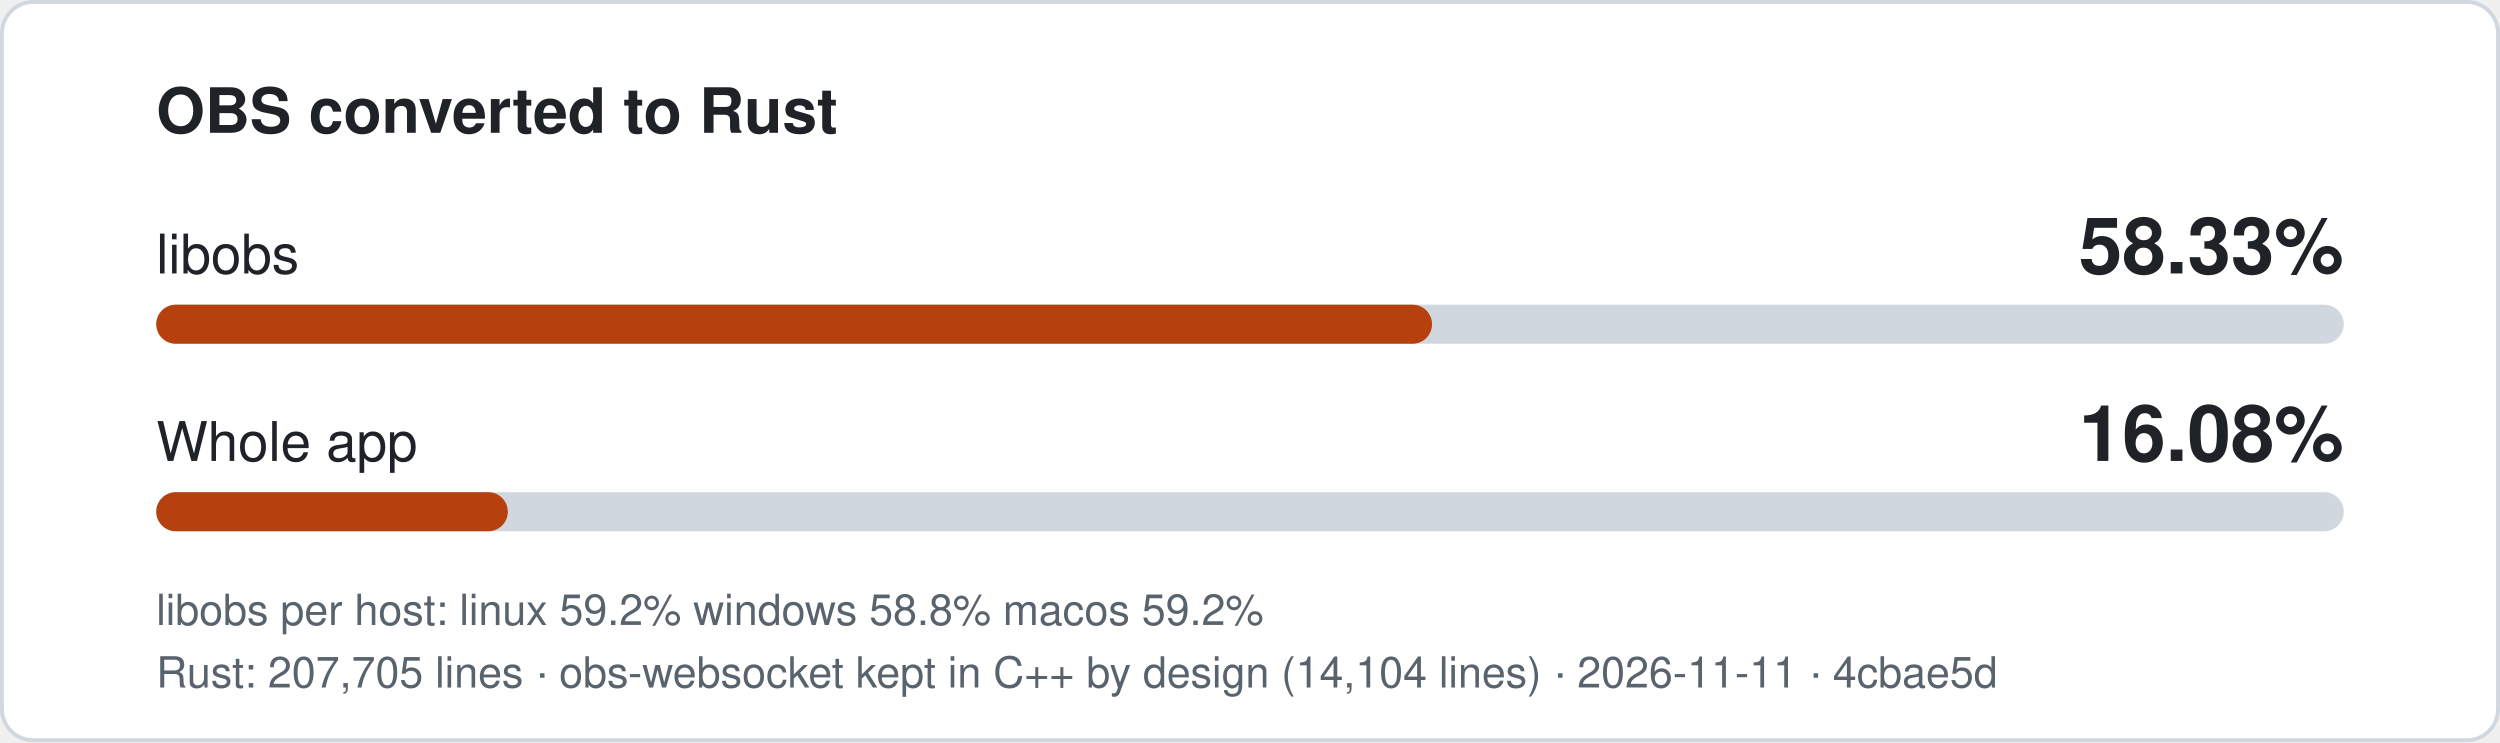
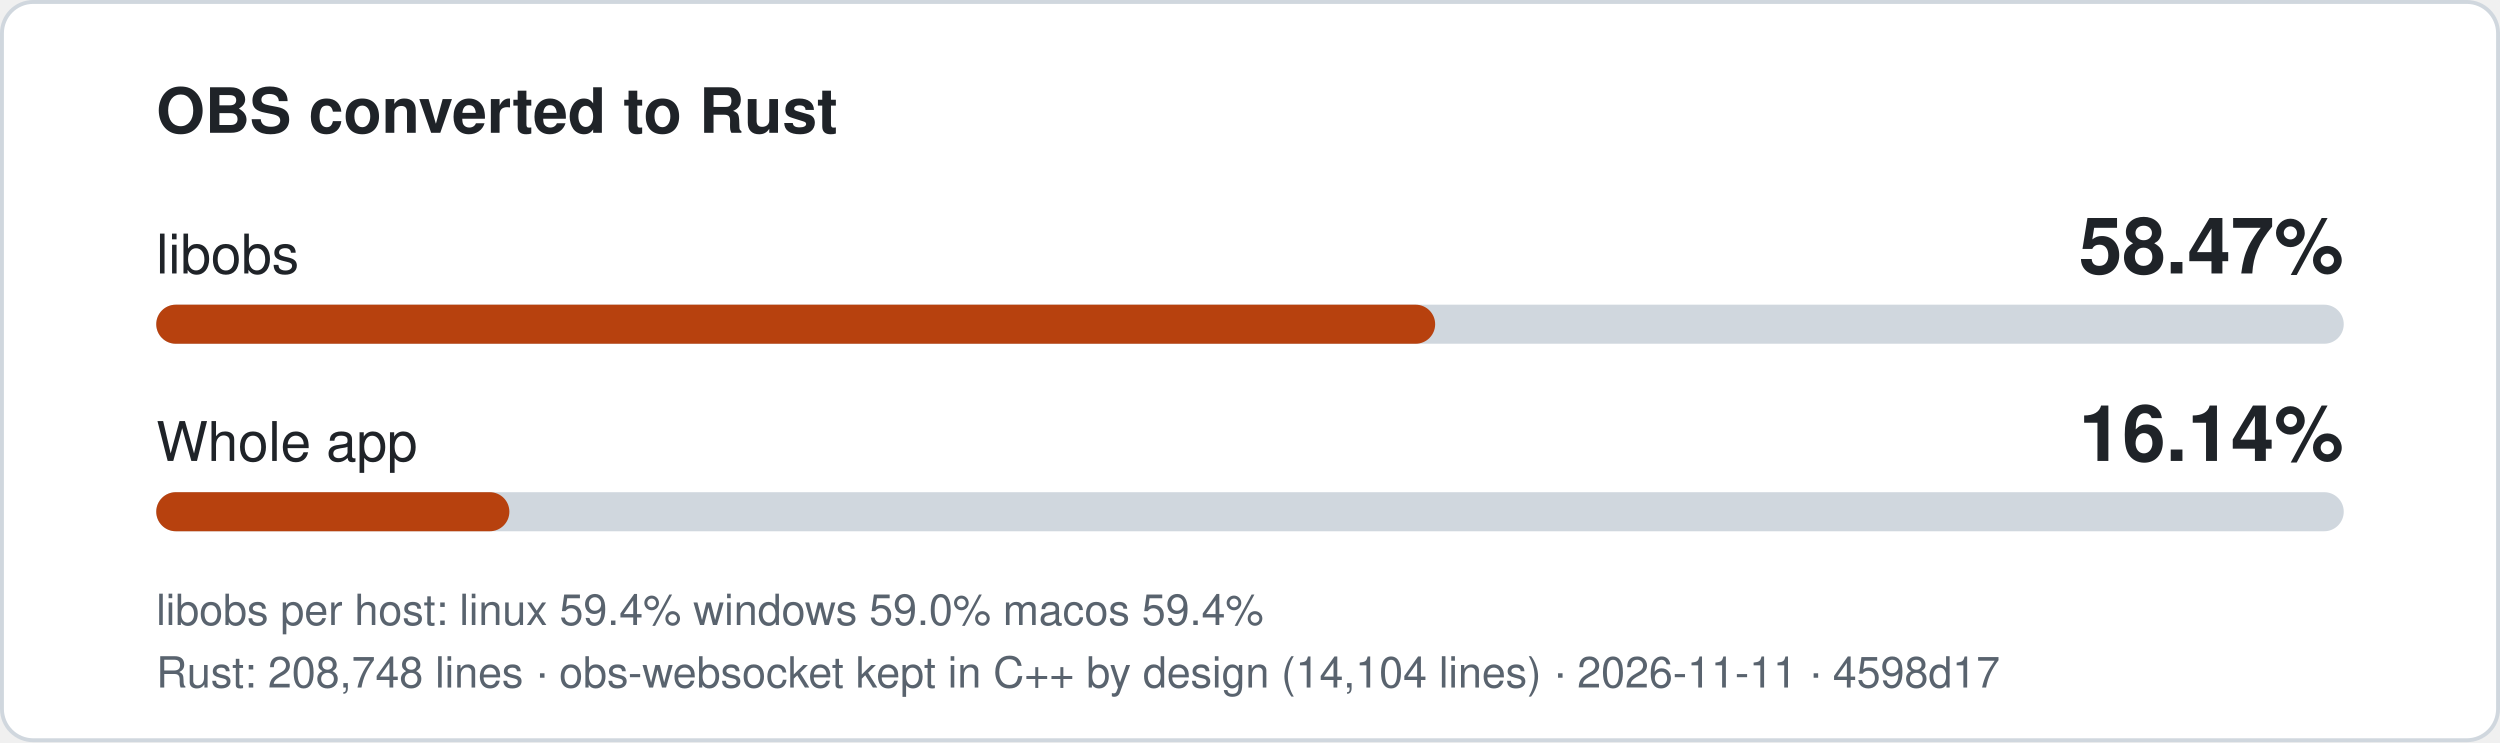
- <svg xmlns="http://www.w3.org/2000/svg" width="640" height="190" viewBox="0 0 640 190" role="img" aria-label="libobs 58.33% converted to Rust, whole app 16.08%">
+ <svg xmlns="http://www.w3.org/2000/svg" width="640" height="190" viewBox="0 0 640 190" role="img" aria-label="libobs 58.47% converted to Rust, whole app 16.14%">
  <style>
.bg{fill:#ffffff;stroke:#d0d7de}.t{fill:#1f2328}.m{fill:#59636e}.track{fill:#d0d7de}.fill{fill:#b7410e}
text{font-family:-apple-system,'Segoe UI',Helvetica,Arial,sans-serif}
@media (prefers-color-scheme: dark){.bg{fill:#0d1117;stroke:#3d444d}.t{fill:#f0f6fc}.m{fill:#9198a1}.track{fill:#3d444d}.fill{fill:#f0883e}}
</style>
  <rect class="bg" x="0.5" y="0.5" width="639" height="189" rx="8" />
  <text class="t" x="40" y="34" font-size="16" font-weight="600">OBS converted to Rust</text>
  <text class="t" x="40" y="70" font-size="14">libobs</text>
-   <text class="t" x="600" y="70" font-size="20" font-weight="700" text-anchor="end">58.33%</text>
+   <text class="t" x="600" y="70" font-size="20" font-weight="700" text-anchor="end">58.47%</text>
  <rect class="track" x="40" y="78" width="560" height="10" rx="5" />
-   <rect class="fill" x="40" y="78" width="326.6" height="10" rx="5" />
+   <rect class="fill" x="40" y="78" width="327.4" height="10" rx="5" />
  <text class="t" x="40" y="118" font-size="14">Whole app</text>
-   <text class="t" x="600" y="118" font-size="20" font-weight="700" text-anchor="end">16.08%</text>
+   <text class="t" x="600" y="118" font-size="20" font-weight="700" text-anchor="end">16.14%</text>
  <rect class="track" x="40" y="126" width="560" height="10" rx="5" />
-   <rect class="fill" x="40" y="126" width="90.0" height="10" rx="5" />
-   <text class="m" x="40" y="160" font-size="11">libobs per host: linux 59.2%  windows 58.8%  macos 59.2%</text>
-   <text class="m" x="40" y="176" font-size="11">Rust: 207,705 lines · obs-websocket kept in C++ by design (14,104 lines) · 2026-11-11 · 4cbae5d</text>
+   <rect class="fill" x="40" y="126" width="90.4" height="10" rx="5" />
+   <text class="m" x="40" y="160" font-size="11">libobs per host: linux 59.4%  windows 59.0%  macos 59.4%</text>
+   <text class="m" x="40" y="176" font-size="11">Rust: 208,748 lines · obs-websocket kept in C++ by design (14,104 lines) · 2026-11-11 · 4598d17</text>
</svg>
